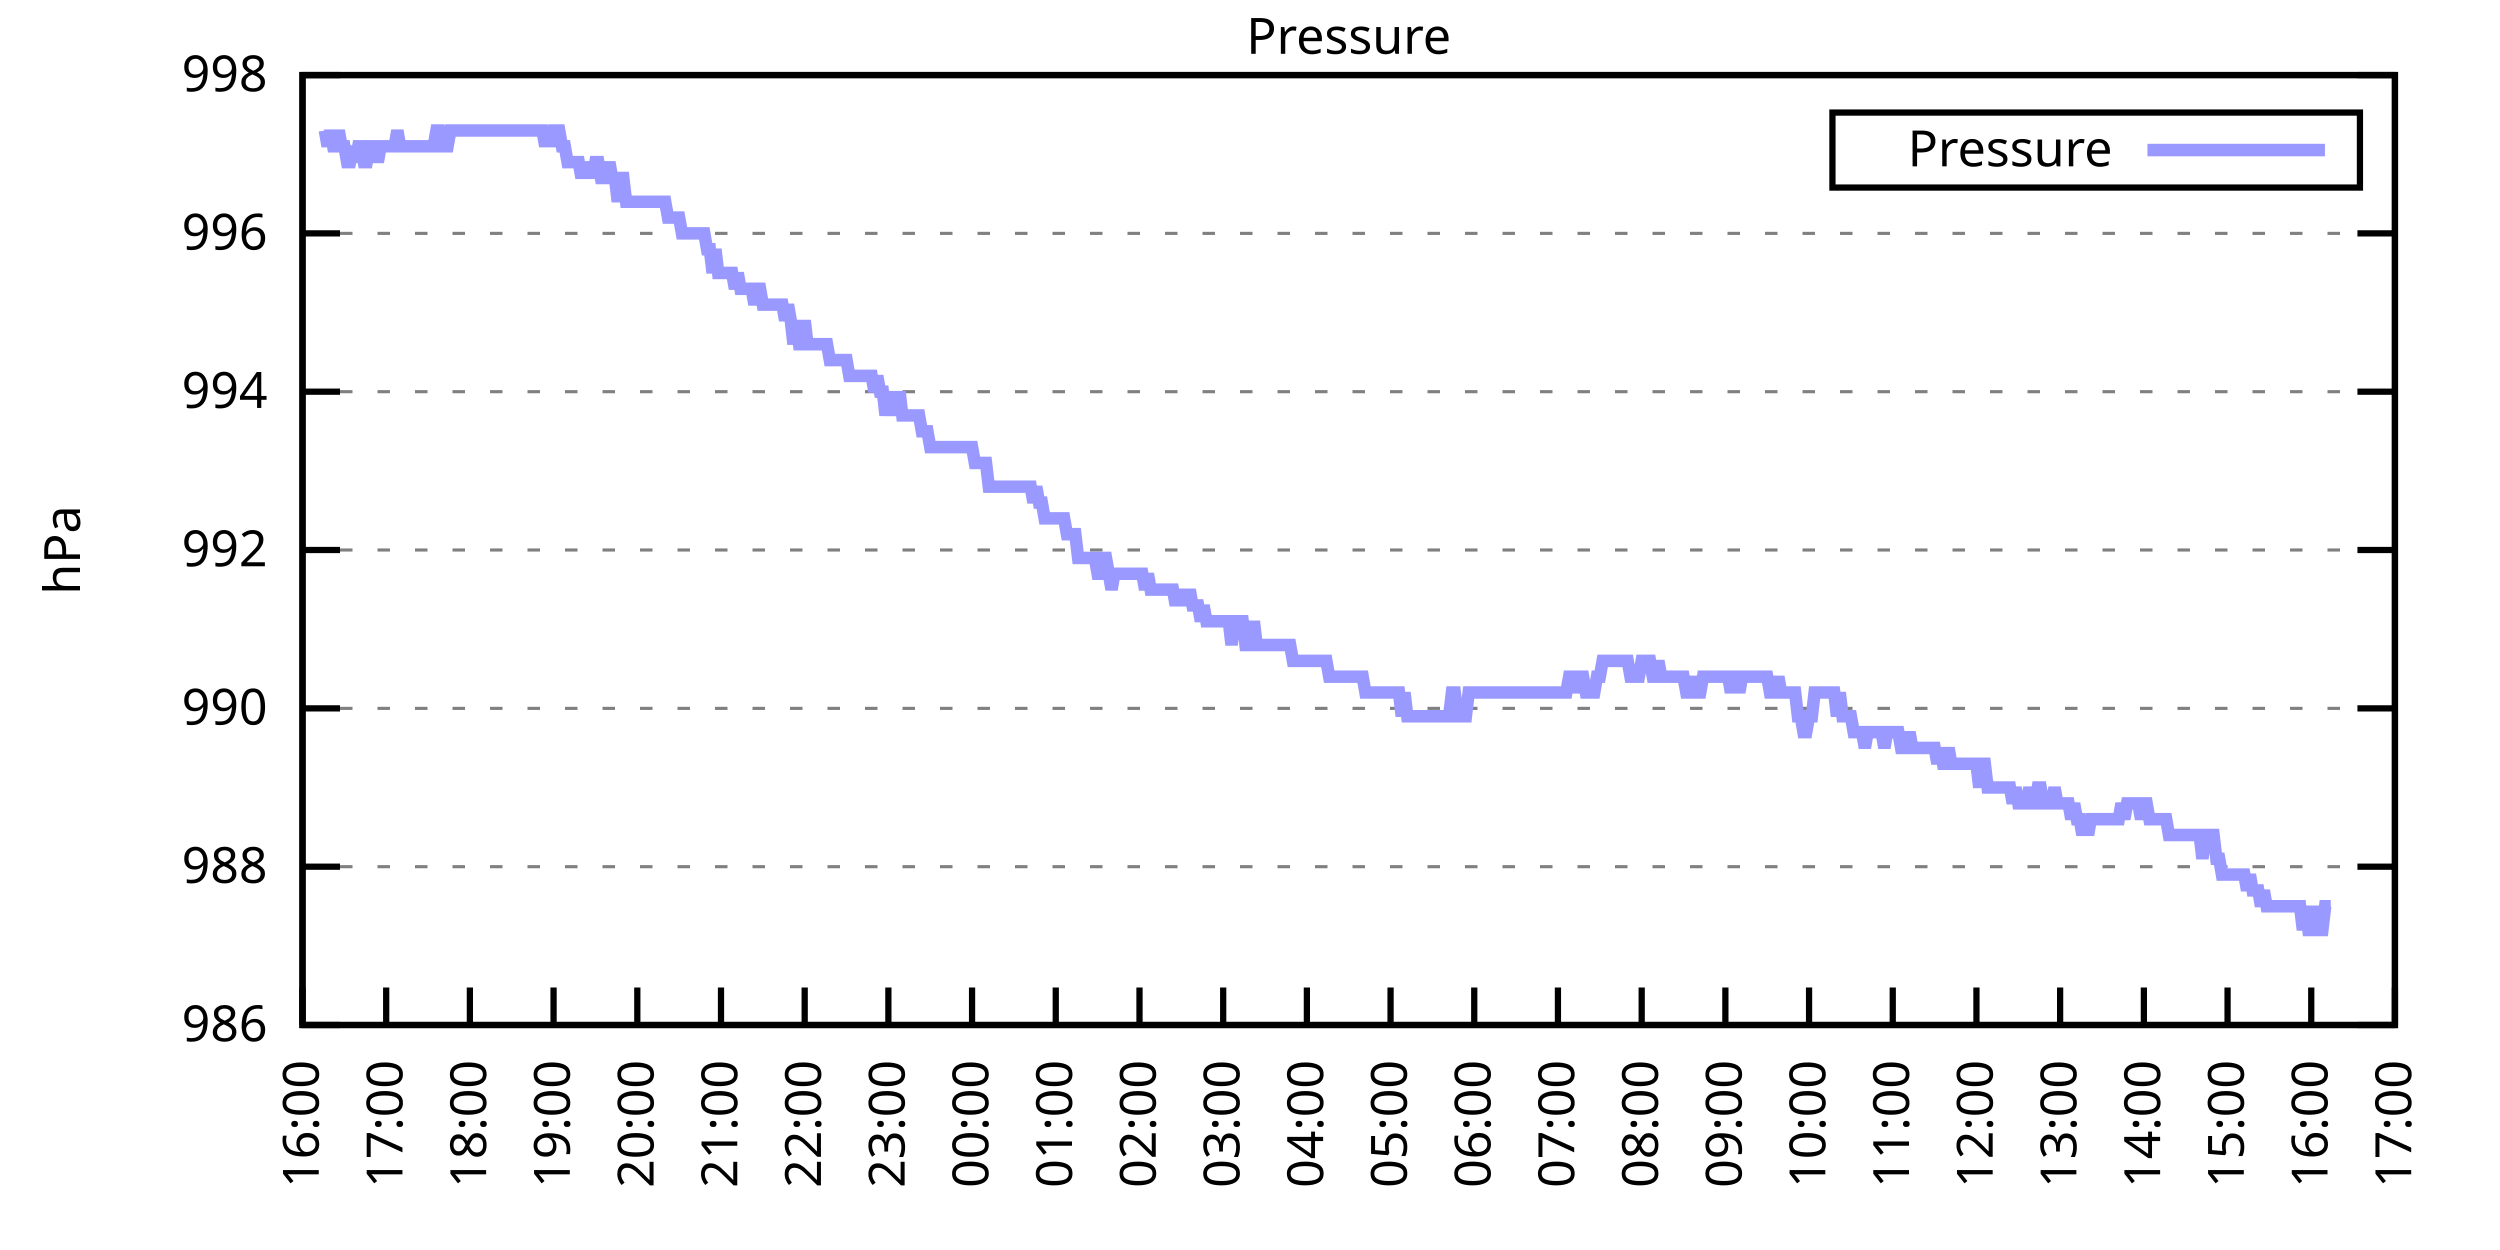
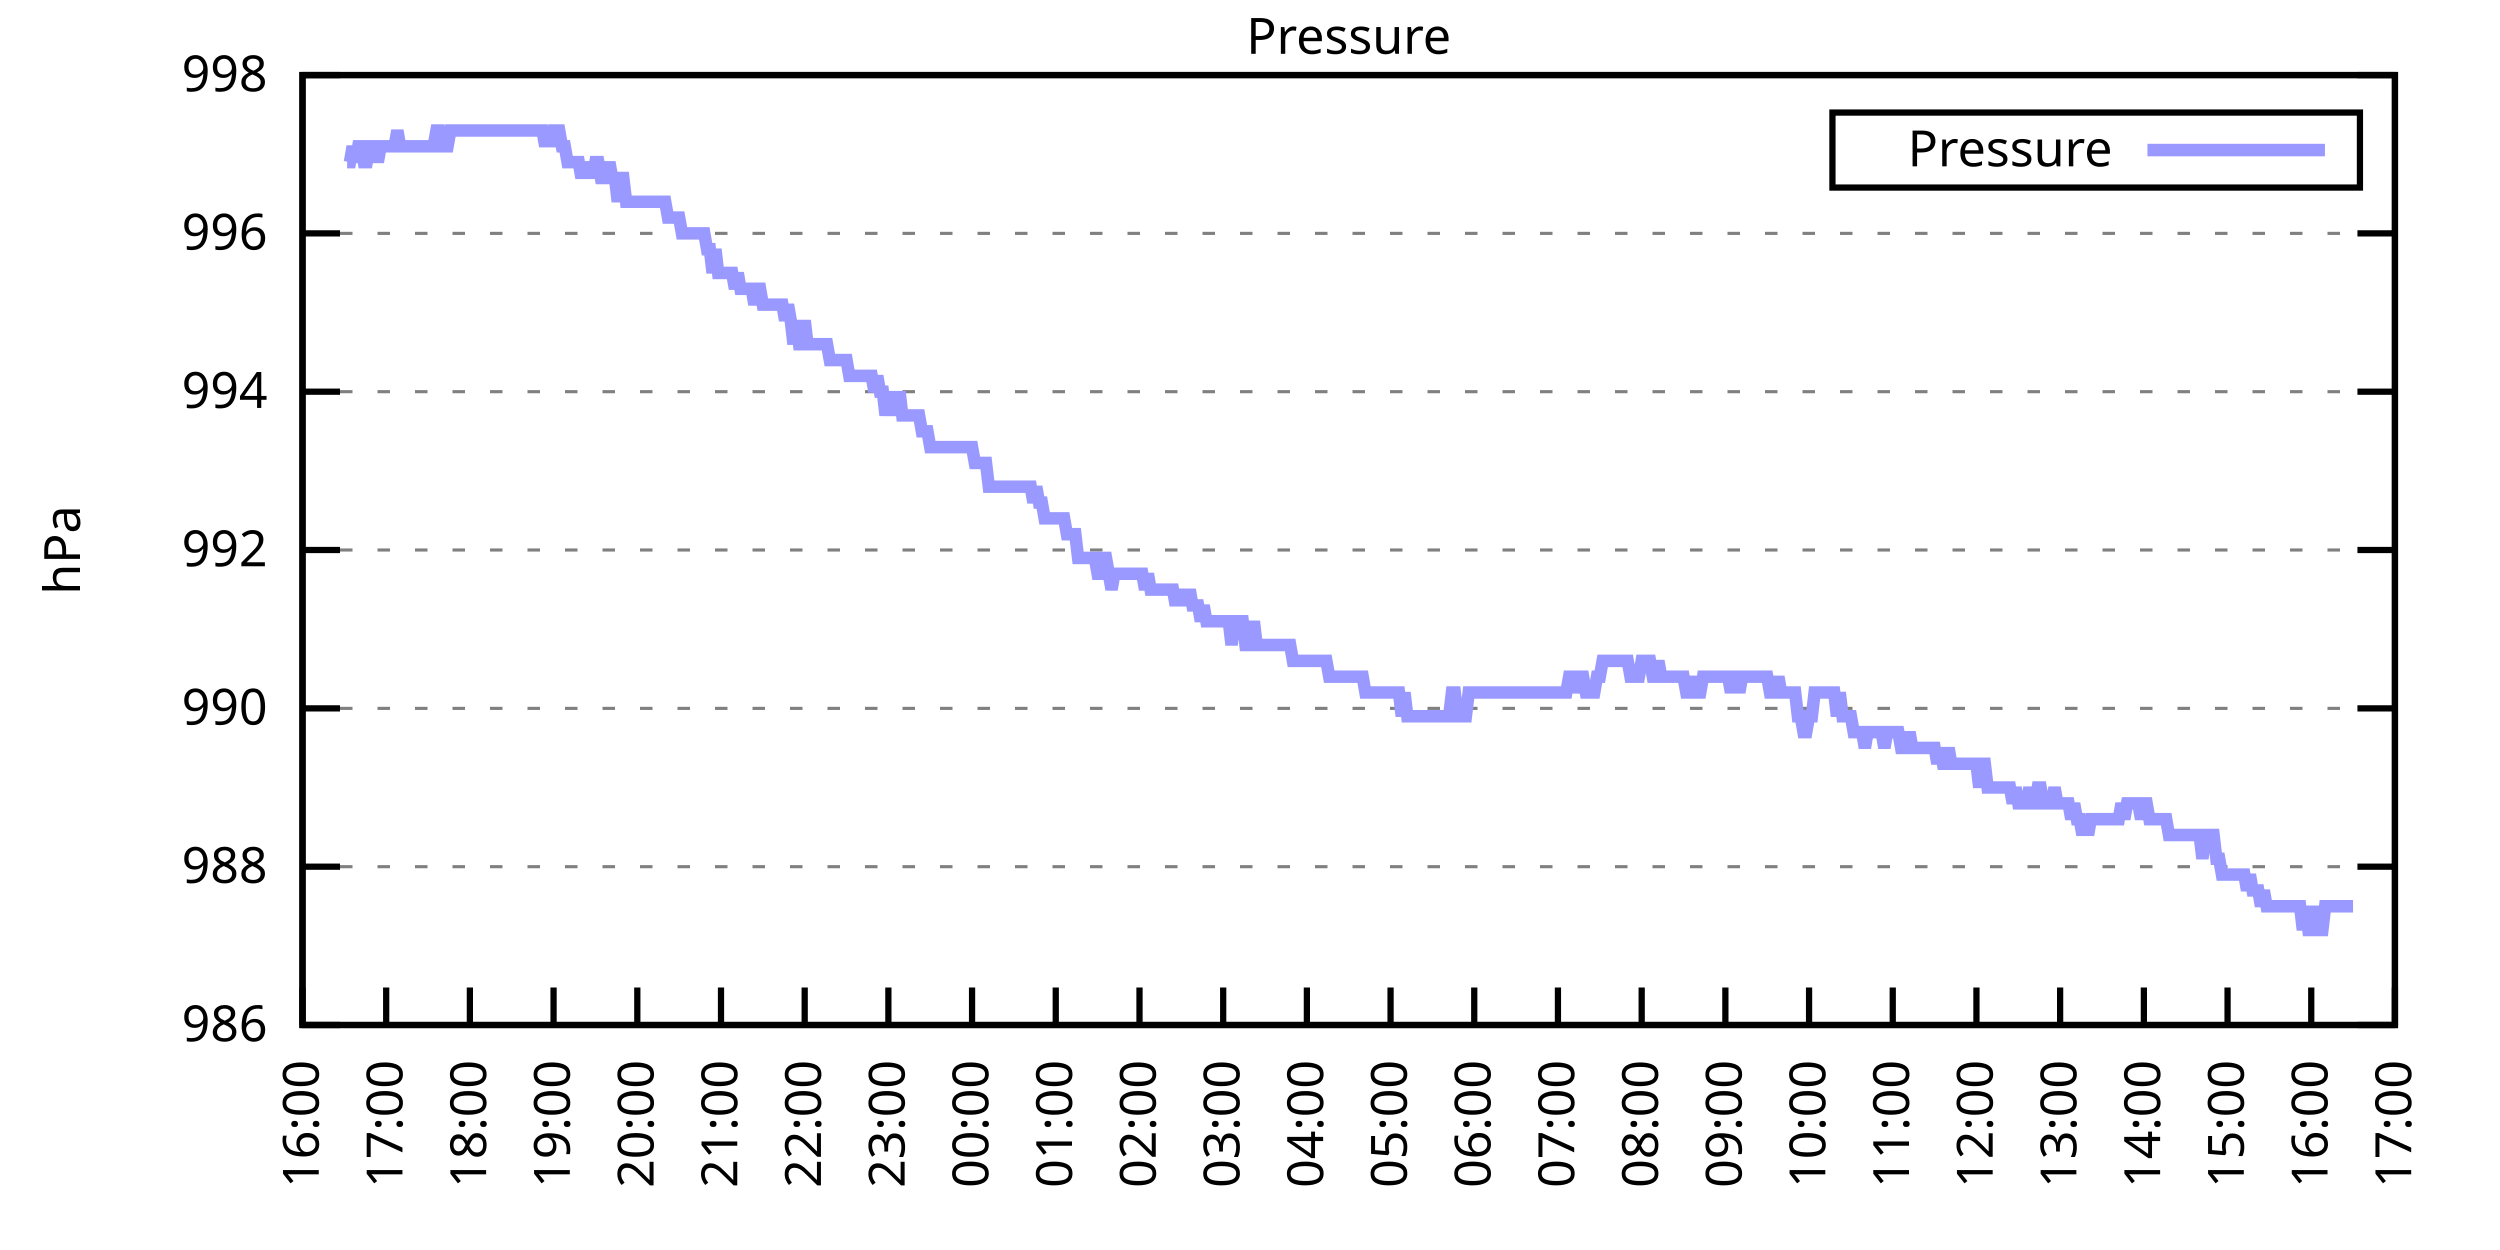
<svg xmlns="http://www.w3.org/2000/svg" xmlns:xlink="http://www.w3.org/1999/xlink" width="400" height="200" viewBox="0 0 400 200">
  <g id="gnuplot_canvas">
    <rect x="0" y="0" width="400" height="200" fill="none" />
    <defs>
      <circle id="gpDot" r="0.5" stroke-width="0.5" stroke="currentColor" />
      <path id="gpPt0" stroke-width="0.333" stroke="currentColor" d="M-1,0 h2 M0,-1 v2" />
      <path id="gpPt1" stroke-width="0.333" stroke="currentColor" d="M-1,-1 L1,1 M1,-1 L-1,1" />
      <path id="gpPt2" stroke-width="0.333" stroke="currentColor" d="M-1,0 L1,0 M0,-1 L0,1 M-1,-1 L1,1 M-1,1 L1,-1" />
      <rect id="gpPt3" stroke-width="0.333" stroke="currentColor" x="-1" y="-1" width="2" height="2" />
      <rect id="gpPt4" stroke-width="0.333" stroke="currentColor" fill="currentColor" x="-1" y="-1" width="2" height="2" />
      <circle id="gpPt5" stroke-width="0.333" stroke="currentColor" cx="0" cy="0" r="1" />
      <use xlink:href="#gpPt5" id="gpPt6" fill="currentColor" stroke="none" />
      <path id="gpPt7" stroke-width="0.333" stroke="currentColor" d="M0,-1.33 L-1.33,0.67 L1.33,0.67 z" />
      <use xlink:href="#gpPt7" id="gpPt8" fill="currentColor" stroke="none" />
      <use xlink:href="#gpPt7" id="gpPt9" stroke="currentColor" transform="rotate(180)" />
      <use xlink:href="#gpPt9" id="gpPt10" fill="currentColor" stroke="none" />
      <use xlink:href="#gpPt3" id="gpPt11" stroke="currentColor" transform="rotate(45)" />
      <use xlink:href="#gpPt11" id="gpPt12" fill="currentColor" stroke="none" />
      <path id="gpPt13" stroke-width="0.333" stroke="currentColor" d="M0,1.330 L1.265,0.411 L0.782,-1.067 L-0.782,-1.076 L-1.265,0.411 z" />
      <use xlink:href="#gpPt13" id="gpPt14" fill="currentColor" stroke="none" />
      <filter id="textbox" filterUnits="objectBoundingBox" x="0" y="0" height="1" width="1">
        <feFlood flood-color="white" flood-opacity="1" result="bgnd" />
        <feComposite in="SourceGraphic" in2="bgnd" operator="atop" />
      </filter>
      <filter id="greybox" filterUnits="objectBoundingBox" x="0" y="0" height="1" width="1">
        <feFlood flood-color="lightgrey" flood-opacity="1" result="grey" />
        <feComposite in="SourceGraphic" in2="grey" operator="atop" />
      </filter>
    </defs>
    <g fill="none" color="white" stroke="currentColor" stroke-width="1.00" stroke-linecap="butt" stroke-linejoin="miter">
</g>
    <g fill="none" color="black" stroke="currentColor" stroke-width="1.00" stroke-linecap="butt" stroke-linejoin="miter">
      <g stroke="none" shape-rendering="crispEdges">
        <polygon fill="rgb(255, 255, 255)" points="48.40,164.00 383.18,164.00 383.18,12.02 48.40,12.02 " />
      </g>
    </g>
    <g fill="none" color="black" stroke="currentColor" stroke-width="1.00" stroke-linecap="butt" stroke-linejoin="miter">
</g>
    <g fill="none" color="black" stroke="black" stroke-width="0.50" stroke-linecap="butt" stroke-linejoin="miter">
</g>
    <g fill="none" color="gray" stroke="currentColor" stroke-width="0.50" stroke-linecap="butt" stroke-linejoin="miter">
      <path stroke="gray" stroke-dasharray="2,4" class="gridline" d="M48.40,164.00 L383.19,164.00  " />
    </g>
    <g fill="none" color="gray" stroke="gray" stroke-width="1.00" stroke-linecap="butt" stroke-linejoin="miter">
</g>
    <g fill="none" color="black" stroke="currentColor" stroke-width="1.00" stroke-linecap="butt" stroke-linejoin="miter">
      <path stroke="black" d="M48.40,164.00 L54.40,164.00 M383.19,164.00 L377.19,164.00  " />
      <g transform="translate(42.80,166.60)" stroke="none" fill="black" font-family="Sans" font-size="8.00" text-anchor="end">
        <text>
          <tspan font-family="Sans"> 986</tspan>
        </text>
      </g>
    </g>
    <g fill="none" color="black" stroke="currentColor" stroke-width="1.00" stroke-linecap="butt" stroke-linejoin="miter">
</g>
    <g fill="none" color="black" stroke="black" stroke-width="0.50" stroke-linecap="butt" stroke-linejoin="miter">
</g>
    <g fill="none" color="gray" stroke="currentColor" stroke-width="0.50" stroke-linecap="butt" stroke-linejoin="miter">
      <path stroke="gray" stroke-dasharray="2,4" class="gridline" d="M48.40,138.67 L383.19,138.67  " />
    </g>
    <g fill="none" color="gray" stroke="gray" stroke-width="1.00" stroke-linecap="butt" stroke-linejoin="miter">
</g>
    <g fill="none" color="black" stroke="currentColor" stroke-width="1.00" stroke-linecap="butt" stroke-linejoin="miter">
      <path stroke="black" d="M48.40,138.67 L54.40,138.67 M383.19,138.67 L377.19,138.67  " />
      <g transform="translate(42.80,141.27)" stroke="none" fill="black" font-family="Sans" font-size="8.00" text-anchor="end">
        <text>
          <tspan font-family="Sans"> 988</tspan>
        </text>
      </g>
    </g>
    <g fill="none" color="black" stroke="currentColor" stroke-width="1.00" stroke-linecap="butt" stroke-linejoin="miter">
</g>
    <g fill="none" color="black" stroke="black" stroke-width="0.50" stroke-linecap="butt" stroke-linejoin="miter">
</g>
    <g fill="none" color="gray" stroke="currentColor" stroke-width="0.50" stroke-linecap="butt" stroke-linejoin="miter">
      <path stroke="gray" stroke-dasharray="2,4" class="gridline" d="M48.40,113.34 L383.19,113.34  " />
    </g>
    <g fill="none" color="gray" stroke="gray" stroke-width="1.00" stroke-linecap="butt" stroke-linejoin="miter">
</g>
    <g fill="none" color="black" stroke="currentColor" stroke-width="1.00" stroke-linecap="butt" stroke-linejoin="miter">
      <path stroke="black" d="M48.40,113.34 L54.40,113.34 M383.19,113.34 L377.19,113.34  " />
      <g transform="translate(42.80,115.94)" stroke="none" fill="black" font-family="Sans" font-size="8.00" text-anchor="end">
        <text>
          <tspan font-family="Sans"> 990</tspan>
        </text>
      </g>
    </g>
    <g fill="none" color="black" stroke="currentColor" stroke-width="1.00" stroke-linecap="butt" stroke-linejoin="miter">
</g>
    <g fill="none" color="black" stroke="black" stroke-width="0.50" stroke-linecap="butt" stroke-linejoin="miter">
</g>
    <g fill="none" color="gray" stroke="currentColor" stroke-width="0.50" stroke-linecap="butt" stroke-linejoin="miter">
      <path stroke="gray" stroke-dasharray="2,4" class="gridline" d="M48.40,88.00 L383.19,88.00  " />
    </g>
    <g fill="none" color="gray" stroke="gray" stroke-width="1.00" stroke-linecap="butt" stroke-linejoin="miter">
</g>
    <g fill="none" color="black" stroke="currentColor" stroke-width="1.00" stroke-linecap="butt" stroke-linejoin="miter">
      <path stroke="black" d="M48.40,88.00 L54.40,88.00 M383.19,88.00 L377.19,88.00  " />
      <g transform="translate(42.80,90.60)" stroke="none" fill="black" font-family="Sans" font-size="8.00" text-anchor="end">
        <text>
          <tspan font-family="Sans"> 992</tspan>
        </text>
      </g>
    </g>
    <g fill="none" color="black" stroke="currentColor" stroke-width="1.00" stroke-linecap="butt" stroke-linejoin="miter">
</g>
    <g fill="none" color="black" stroke="black" stroke-width="0.50" stroke-linecap="butt" stroke-linejoin="miter">
</g>
    <g fill="none" color="gray" stroke="currentColor" stroke-width="0.50" stroke-linecap="butt" stroke-linejoin="miter">
      <path stroke="gray" stroke-dasharray="2,4" class="gridline" d="M48.40,62.67 L383.19,62.67  " />
    </g>
    <g fill="none" color="gray" stroke="gray" stroke-width="1.00" stroke-linecap="butt" stroke-linejoin="miter">
</g>
    <g fill="none" color="black" stroke="currentColor" stroke-width="1.00" stroke-linecap="butt" stroke-linejoin="miter">
      <path stroke="black" d="M48.40,62.67 L54.40,62.67 M383.19,62.67 L377.19,62.67  " />
      <g transform="translate(42.80,65.27)" stroke="none" fill="black" font-family="Sans" font-size="8.00" text-anchor="end">
        <text>
          <tspan font-family="Sans"> 994</tspan>
        </text>
      </g>
    </g>
    <g fill="none" color="black" stroke="currentColor" stroke-width="1.00" stroke-linecap="butt" stroke-linejoin="miter">
</g>
    <g fill="none" color="black" stroke="black" stroke-width="0.50" stroke-linecap="butt" stroke-linejoin="miter">
</g>
    <g fill="none" color="gray" stroke="currentColor" stroke-width="0.50" stroke-linecap="butt" stroke-linejoin="miter">
      <path stroke="gray" stroke-dasharray="2,4" class="gridline" d="M48.40,37.34 L383.19,37.34  " />
    </g>
    <g fill="none" color="gray" stroke="gray" stroke-width="1.00" stroke-linecap="butt" stroke-linejoin="miter">
</g>
    <g fill="none" color="black" stroke="currentColor" stroke-width="1.00" stroke-linecap="butt" stroke-linejoin="miter">
      <path stroke="black" d="M48.40,37.34 L54.40,37.34 M383.19,37.34 L377.19,37.34  " />
      <g transform="translate(42.80,39.94)" stroke="none" fill="black" font-family="Sans" font-size="8.00" text-anchor="end">
        <text>
          <tspan font-family="Sans"> 996</tspan>
        </text>
      </g>
    </g>
    <g fill="none" color="black" stroke="currentColor" stroke-width="1.00" stroke-linecap="butt" stroke-linejoin="miter">
</g>
    <g fill="none" color="black" stroke="black" stroke-width="0.50" stroke-linecap="butt" stroke-linejoin="miter">
</g>
    <g fill="none" color="gray" stroke="currentColor" stroke-width="0.50" stroke-linecap="butt" stroke-linejoin="miter">
      <path stroke="gray" stroke-dasharray="2,4" class="gridline" d="M48.40,12.01 L383.19,12.01  " />
    </g>
    <g fill="none" color="gray" stroke="gray" stroke-width="1.00" stroke-linecap="butt" stroke-linejoin="miter">
</g>
    <g fill="none" color="black" stroke="currentColor" stroke-width="1.00" stroke-linecap="butt" stroke-linejoin="miter">
      <path stroke="black" d="M48.40,12.01 L54.40,12.01 M383.19,12.01 L377.19,12.01  " />
      <g transform="translate(42.80,14.61)" stroke="none" fill="black" font-family="Sans" font-size="8.00" text-anchor="end">
        <text>
          <tspan font-family="Sans"> 998</tspan>
        </text>
      </g>
    </g>
    <g fill="none" color="black" stroke="currentColor" stroke-width="1.00" stroke-linecap="butt" stroke-linejoin="miter">
      <path stroke="black" d="M48.40,164.00 L48.40,158.00  " />
      <g transform="translate(51.00,169.60) rotate(270.00)" stroke="none" fill="black" font-family="Sans" font-size="8.00" text-anchor="end">
        <text>
          <tspan font-family="Sans">16:00</tspan>
        </text>
      </g>
    </g>
    <g fill="none" color="black" stroke="currentColor" stroke-width="1.00" stroke-linecap="butt" stroke-linejoin="miter">
      <path stroke="black" d="M61.79,164.00 L61.79,158.00  " />
      <g transform="translate(64.39,169.60) rotate(270.00)" stroke="none" fill="black" font-family="Sans" font-size="8.00" text-anchor="end">
        <text>
          <tspan font-family="Sans">17:00</tspan>
        </text>
      </g>
    </g>
    <g fill="none" color="black" stroke="currentColor" stroke-width="1.00" stroke-linecap="butt" stroke-linejoin="miter">
      <path stroke="black" d="M75.18,164.00 L75.18,158.00  " />
      <g transform="translate(77.78,169.60) rotate(270.00)" stroke="none" fill="black" font-family="Sans" font-size="8.00" text-anchor="end">
        <text>
          <tspan font-family="Sans">18:00</tspan>
        </text>
      </g>
    </g>
    <g fill="none" color="black" stroke="currentColor" stroke-width="1.00" stroke-linecap="butt" stroke-linejoin="miter">
      <path stroke="black" d="M88.57,164.00 L88.57,158.00  " />
      <g transform="translate(91.17,169.60) rotate(270.00)" stroke="none" fill="black" font-family="Sans" font-size="8.00" text-anchor="end">
        <text>
          <tspan font-family="Sans">19:00</tspan>
        </text>
      </g>
    </g>
    <g fill="none" color="black" stroke="currentColor" stroke-width="1.00" stroke-linecap="butt" stroke-linejoin="miter">
      <path stroke="black" d="M101.97,164.00 L101.97,158.00  " />
      <g transform="translate(104.57,169.60) rotate(270.00)" stroke="none" fill="black" font-family="Sans" font-size="8.00" text-anchor="end">
        <text>
          <tspan font-family="Sans">20:00</tspan>
        </text>
      </g>
    </g>
    <g fill="none" color="black" stroke="currentColor" stroke-width="1.00" stroke-linecap="butt" stroke-linejoin="miter">
      <path stroke="black" d="M115.36,164.00 L115.36,158.00  " />
      <g transform="translate(117.96,169.60) rotate(270.00)" stroke="none" fill="black" font-family="Sans" font-size="8.00" text-anchor="end">
        <text>
          <tspan font-family="Sans">21:00</tspan>
        </text>
      </g>
    </g>
    <g fill="none" color="black" stroke="currentColor" stroke-width="1.00" stroke-linecap="butt" stroke-linejoin="miter">
      <path stroke="black" d="M128.75,164.00 L128.75,158.00  " />
      <g transform="translate(131.35,169.60) rotate(270.00)" stroke="none" fill="black" font-family="Sans" font-size="8.00" text-anchor="end">
        <text>
          <tspan font-family="Sans">22:00</tspan>
        </text>
      </g>
    </g>
    <g fill="none" color="black" stroke="currentColor" stroke-width="1.00" stroke-linecap="butt" stroke-linejoin="miter">
      <path stroke="black" d="M142.14,164.00 L142.14,158.00  " />
      <g transform="translate(144.74,169.60) rotate(270.00)" stroke="none" fill="black" font-family="Sans" font-size="8.00" text-anchor="end">
        <text>
          <tspan font-family="Sans">23:00</tspan>
        </text>
      </g>
    </g>
    <g fill="none" color="black" stroke="currentColor" stroke-width="1.00" stroke-linecap="butt" stroke-linejoin="miter">
      <path stroke="black" d="M155.53,164.00 L155.53,158.00  " />
      <g transform="translate(158.13,169.60) rotate(270.00)" stroke="none" fill="black" font-family="Sans" font-size="8.00" text-anchor="end">
        <text>
          <tspan font-family="Sans">00:00</tspan>
        </text>
      </g>
    </g>
    <g fill="none" color="black" stroke="currentColor" stroke-width="1.00" stroke-linecap="butt" stroke-linejoin="miter">
      <path stroke="black" d="M168.92,164.00 L168.92,158.00  " />
      <g transform="translate(171.52,169.60) rotate(270.00)" stroke="none" fill="black" font-family="Sans" font-size="8.00" text-anchor="end">
        <text>
          <tspan font-family="Sans">01:00</tspan>
        </text>
      </g>
    </g>
    <g fill="none" color="black" stroke="currentColor" stroke-width="1.00" stroke-linecap="butt" stroke-linejoin="miter">
      <path stroke="black" d="M182.32,164.00 L182.32,158.00  " />
      <g transform="translate(184.92,169.60) rotate(270.00)" stroke="none" fill="black" font-family="Sans" font-size="8.00" text-anchor="end">
        <text>
          <tspan font-family="Sans">02:00</tspan>
        </text>
      </g>
    </g>
    <g fill="none" color="black" stroke="currentColor" stroke-width="1.00" stroke-linecap="butt" stroke-linejoin="miter">
      <path stroke="black" d="M195.71,164.00 L195.71,158.00  " />
      <g transform="translate(198.31,169.60) rotate(270.00)" stroke="none" fill="black" font-family="Sans" font-size="8.00" text-anchor="end">
        <text>
          <tspan font-family="Sans">03:00</tspan>
        </text>
      </g>
    </g>
    <g fill="none" color="black" stroke="currentColor" stroke-width="1.00" stroke-linecap="butt" stroke-linejoin="miter">
      <path stroke="black" d="M209.10,164.00 L209.10,158.00  " />
      <g transform="translate(211.70,169.60) rotate(270.00)" stroke="none" fill="black" font-family="Sans" font-size="8.00" text-anchor="end">
        <text>
          <tspan font-family="Sans">04:00</tspan>
        </text>
      </g>
    </g>
    <g fill="none" color="black" stroke="currentColor" stroke-width="1.00" stroke-linecap="butt" stroke-linejoin="miter">
      <path stroke="black" d="M222.49,164.00 L222.49,158.00  " />
      <g transform="translate(225.09,169.60) rotate(270.00)" stroke="none" fill="black" font-family="Sans" font-size="8.00" text-anchor="end">
        <text>
          <tspan font-family="Sans">05:00</tspan>
        </text>
      </g>
    </g>
    <g fill="none" color="black" stroke="currentColor" stroke-width="1.00" stroke-linecap="butt" stroke-linejoin="miter">
      <path stroke="black" d="M235.88,164.00 L235.88,158.00  " />
      <g transform="translate(238.48,169.60) rotate(270.00)" stroke="none" fill="black" font-family="Sans" font-size="8.00" text-anchor="end">
        <text>
          <tspan font-family="Sans">06:00</tspan>
        </text>
      </g>
    </g>
    <g fill="none" color="black" stroke="currentColor" stroke-width="1.00" stroke-linecap="butt" stroke-linejoin="miter">
      <path stroke="black" d="M249.27,164.00 L249.27,158.00  " />
      <g transform="translate(251.87,169.60) rotate(270.00)" stroke="none" fill="black" font-family="Sans" font-size="8.00" text-anchor="end">
        <text>
          <tspan font-family="Sans">07:00</tspan>
        </text>
      </g>
    </g>
    <g fill="none" color="black" stroke="currentColor" stroke-width="1.00" stroke-linecap="butt" stroke-linejoin="miter">
      <path stroke="black" d="M262.67,164.00 L262.67,158.00  " />
      <g transform="translate(265.27,169.60) rotate(270.00)" stroke="none" fill="black" font-family="Sans" font-size="8.00" text-anchor="end">
        <text>
          <tspan font-family="Sans">08:00</tspan>
        </text>
      </g>
    </g>
    <g fill="none" color="black" stroke="currentColor" stroke-width="1.00" stroke-linecap="butt" stroke-linejoin="miter">
      <path stroke="black" d="M276.06,164.00 L276.06,158.00  " />
      <g transform="translate(278.66,169.60) rotate(270.00)" stroke="none" fill="black" font-family="Sans" font-size="8.00" text-anchor="end">
        <text>
          <tspan font-family="Sans">09:00</tspan>
        </text>
      </g>
    </g>
    <g fill="none" color="black" stroke="currentColor" stroke-width="1.00" stroke-linecap="butt" stroke-linejoin="miter">
      <path stroke="black" d="M289.45,164.00 L289.45,158.00  " />
      <g transform="translate(292.05,169.60) rotate(270.00)" stroke="none" fill="black" font-family="Sans" font-size="8.00" text-anchor="end">
        <text>
          <tspan font-family="Sans">10:00</tspan>
        </text>
      </g>
    </g>
    <g fill="none" color="black" stroke="currentColor" stroke-width="1.00" stroke-linecap="butt" stroke-linejoin="miter">
      <path stroke="black" d="M302.84,164.00 L302.84,158.00  " />
      <g transform="translate(305.44,169.60) rotate(270.00)" stroke="none" fill="black" font-family="Sans" font-size="8.00" text-anchor="end">
        <text>
          <tspan font-family="Sans">11:00</tspan>
        </text>
      </g>
    </g>
    <g fill="none" color="black" stroke="currentColor" stroke-width="1.00" stroke-linecap="butt" stroke-linejoin="miter">
      <path stroke="black" d="M316.23,164.00 L316.23,158.00  " />
      <g transform="translate(318.83,169.60) rotate(270.00)" stroke="none" fill="black" font-family="Sans" font-size="8.00" text-anchor="end">
        <text>
          <tspan font-family="Sans">12:00</tspan>
        </text>
      </g>
    </g>
    <g fill="none" color="black" stroke="currentColor" stroke-width="1.00" stroke-linecap="butt" stroke-linejoin="miter">
      <path stroke="black" d="M329.62,164.00 L329.62,158.00  " />
      <g transform="translate(332.22,169.60) rotate(270.00)" stroke="none" fill="black" font-family="Sans" font-size="8.00" text-anchor="end">
        <text>
          <tspan font-family="Sans">13:00</tspan>
        </text>
      </g>
    </g>
    <g fill="none" color="black" stroke="currentColor" stroke-width="1.00" stroke-linecap="butt" stroke-linejoin="miter">
      <path stroke="black" d="M343.02,164.00 L343.02,158.00  " />
      <g transform="translate(345.62,169.60) rotate(270.00)" stroke="none" fill="black" font-family="Sans" font-size="8.00" text-anchor="end">
        <text>
          <tspan font-family="Sans">14:00</tspan>
        </text>
      </g>
    </g>
    <g fill="none" color="black" stroke="currentColor" stroke-width="1.00" stroke-linecap="butt" stroke-linejoin="miter">
      <path stroke="black" d="M356.41,164.00 L356.41,158.00  " />
      <g transform="translate(359.01,169.60) rotate(270.00)" stroke="none" fill="black" font-family="Sans" font-size="8.00" text-anchor="end">
        <text>
          <tspan font-family="Sans">15:00</tspan>
        </text>
      </g>
    </g>
    <g fill="none" color="black" stroke="currentColor" stroke-width="1.00" stroke-linecap="butt" stroke-linejoin="miter">
      <path stroke="black" d="M369.80,164.00 L369.80,158.00  " />
      <g transform="translate(372.40,169.60) rotate(270.00)" stroke="none" fill="black" font-family="Sans" font-size="8.00" text-anchor="end">
        <text>
          <tspan font-family="Sans">16:00</tspan>
        </text>
      </g>
    </g>
    <g fill="none" color="black" stroke="currentColor" stroke-width="1.00" stroke-linecap="butt" stroke-linejoin="miter">
      <path stroke="black" d="M383.19,164.00 L383.19,158.00  " />
      <g transform="translate(385.79,169.60) rotate(270.00)" stroke="none" fill="black" font-family="Sans" font-size="8.00" text-anchor="end">
        <text>
          <tspan font-family="Sans">17:00</tspan>
        </text>
      </g>
    </g>
    <g fill="none" color="black" stroke="currentColor" stroke-width="1.00" stroke-linecap="butt" stroke-linejoin="miter">
</g>
    <g fill="none" color="black" stroke="currentColor" stroke-width="1.00" stroke-linecap="butt" stroke-linejoin="miter">
      <path stroke="black" d="M48.40,12.01 L48.40,164.00 L383.19,164.00 L383.19,12.01 L48.40,12.01 Z  " />
    </g>
    <g fill="none" color="black" stroke="currentColor" stroke-width="1.00" stroke-linecap="butt" stroke-linejoin="miter">
</g>
    <g fill="none" color="black" stroke="currentColor" stroke-width="1.00" stroke-linecap="butt" stroke-linejoin="miter">
      <path stroke="black" d="M293.19,30.01 L293.19,18.01 L377.59,18.01 L377.59,30.01 L293.19,30.01 Z  " />
    </g>
    <g id="Pressure_plot_1">
      <g fill="none" color="white" stroke="black" stroke-width="2.00" stroke-linecap="butt" stroke-linejoin="miter">
</g>
      <g fill="none" color="black" stroke="currentColor" stroke-width="2.00" stroke-linecap="butt" stroke-linejoin="miter">
        <g transform="translate(337.99,26.61)" stroke="none" fill="black" font-family="Sans" font-size="8.00" text-anchor="end">
          <text>
            <tspan font-family="Sans">Pressure</tspan>
          </text>
        </g>
      </g>
      <g fill="none" color="black" stroke="currentColor" stroke-width="2.00" stroke-linecap="butt" stroke-linejoin="miter">
-         <path stroke="rgb(153, 153, 255)" d="M343.59,24.01 L371.99,24.01 M51.97,20.88 L52.42,23.41 L52.86,20.88 L53.31,23.41 L53.76,23.41 L54.20,20.88   L54.65,23.41 L55.10,23.41 L55.54,25.94 L55.99,25.94 L56.43,23.41 L56.88,25.94 L57.33,23.41 L57.77,23.41   L58.22,25.94 L58.67,25.94 L59.11,23.41 L59.56,23.41 L60.01,23.41 L60.45,25.94 L60.90,23.41 L61.35,23.41   L61.79,23.41 L62.24,23.41 L62.68,23.41 L63.13,23.41 L63.58,20.88 L64.02,23.41 L64.47,23.41 L64.92,23.41   L65.36,23.41 L65.81,23.41 L66.26,23.41 L66.70,23.41 L67.15,23.41 L67.59,23.41 L68.04,23.41 L68.49,23.41   L68.93,23.41 L69.38,23.41 L69.83,20.88 L70.27,20.88 L70.72,23.41 L71.17,23.41 L71.61,23.41 L72.06,20.88   L72.50,20.88 L72.95,20.88 L73.40,20.88 L73.84,20.88 L74.29,20.88 L74.74,20.88 L75.18,20.88 L75.63,20.88   L76.08,20.88 L76.52,20.88 L76.97,20.88 L77.42,20.88 L77.86,20.88 L78.31,20.88 L78.75,20.88 L79.20,20.88   L79.65,20.88 L80.09,20.88 L80.54,20.88 L80.99,20.88 L81.43,20.88 L81.88,20.88 L82.33,20.88 L82.77,20.88   L83.22,20.88 L83.66,20.88 L84.11,20.88 L84.56,20.88 L85.00,20.88 L85.45,20.88 L85.90,20.88 L86.34,20.88   L86.79,20.88 L87.24,23.41 L87.68,20.88 L88.13,23.41 L88.57,20.88 L89.02,20.88 L89.47,20.88 L89.91,23.41   L90.36,23.41 L90.81,25.94 L91.25,25.94 L91.70,25.94 L92.15,25.94 L92.59,25.94 L93.04,28.48 L93.49,25.94   L93.93,28.48 L94.38,25.94 L94.82,28.48 L95.27,25.94 L95.72,25.94 L96.16,28.48 L96.61,28.48 L97.06,28.48   L97.50,25.94 L97.95,28.48 L98.40,28.48 L98.84,32.28 L99.29,28.48 L99.73,28.48 L100.18,32.28 L100.63,32.28   L101.07,32.28 L101.52,32.28 L101.97,32.28 L102.41,32.28 L102.86,32.28 L103.31,32.28 L103.75,32.28 L104.20,32.28   L104.42,32.28 L105.09,32.28 L105.54,32.28 L105.98,32.28 L106.43,32.28 L106.88,34.81 L107.32,34.81 L107.77,34.81   L108.22,34.81 L108.66,34.81 L109.11,37.34 L109.55,37.34 L110.00,37.34 L110.45,37.34 L110.89,37.34 L111.34,37.34   L111.79,37.34 L112.23,37.34 L112.68,37.34 L113.13,39.87 L113.57,39.87 L114.02,43.67 L114.47,39.87 L114.91,43.67   L115.36,43.67 L115.80,43.67 L116.25,43.67 L116.70,43.67 L117.14,43.67 L117.59,46.21 L118.04,43.67 L118.48,46.21   L118.93,46.21 L119.38,46.21 L119.82,46.21 L120.27,46.21 L120.71,48.74 L121.16,46.21 L121.61,46.21 L122.05,48.74   L122.50,48.74 L122.95,48.74 L123.39,48.74 L123.84,48.74 L124.29,48.74 L124.73,48.74 L125.18,48.74 L125.62,51.27   L126.07,48.74 L126.52,51.27 L126.96,55.07 L127.41,51.27 L127.86,55.07 L128.30,55.07 L128.75,51.27 L129.20,55.07   L129.64,55.07 L130.09,55.07 L130.54,55.07 L130.98,55.07 L131.43,55.07 L131.87,55.07 L132.32,55.07 L132.77,57.61   L133.21,57.61 L133.66,57.61 L134.11,57.61 L134.55,57.61 L135.00,57.61 L135.45,57.61 L135.89,60.14 L136.34,60.14   L136.78,60.14 L137.23,60.14 L137.68,60.14 L138.12,60.14 L138.57,60.14 L139.02,60.14 L139.46,60.14 L139.91,62.67   L140.36,60.14 L140.80,62.67 L141.25,62.67 L141.69,66.47 L142.14,62.67 L142.59,66.47 L143.03,62.67 L143.48,66.47   L143.93,62.67 L144.37,66.47 L144.82,66.47 L145.27,66.47 L145.71,66.47 L146.16,66.47 L146.61,66.47 L147.05,66.47   L147.50,69.01 L147.94,69.01 L148.39,69.01 L148.84,71.54 L149.28,71.54 L149.73,71.54 L150.18,71.54 L150.62,71.54   L151.07,71.54 L151.52,71.54 L151.96,71.54 L152.41,71.54 L152.85,71.54 L153.30,71.54 L153.75,71.54 L154.19,71.54   L154.64,71.54 L155.09,71.54 L155.53,71.54 L155.98,74.07 L156.43,74.07 L156.87,74.07 L157.32,74.07 L157.76,74.07   L158.21,77.87 L158.66,77.87 L159.10,77.87 L159.55,77.87 L160.00,77.87 L160.44,77.87 L160.89,77.87 L161.34,77.87   L161.78,77.87 L162.23,77.87 L162.67,77.87 L163.12,77.87 L163.57,77.87 L164.01,77.87 L164.46,77.87 L164.91,77.87   L165.35,80.41 L165.80,77.87 L166.25,80.41 L166.69,80.41 L167.14,82.94 L167.59,82.94 L168.03,82.94 L168.48,82.94   L168.92,82.94 L169.37,82.94 L169.82,82.94 L170.26,82.94 L170.71,85.47 L171.16,85.47 L171.60,85.47 L172.05,85.47   L172.50,89.27 L172.94,89.27 L173.39,89.27 L173.83,89.27 L174.28,89.27 L174.73,89.27 L175.17,89.27 L175.62,91.80   L176.07,91.80 L176.51,89.27 L176.96,89.27 L177.41,91.80 L177.85,94.34 L178.30,91.80 L178.74,91.80 L179.19,91.80   L179.64,91.80 L180.08,91.80 L180.53,91.80 L180.98,91.80 L181.42,91.80 L181.87,91.80 L182.32,91.80 L182.76,91.80   L183.21,94.34 L183.66,91.80 L184.10,94.34 L184.55,94.34 L184.99,94.34 L185.44,94.34 L185.89,94.34 L186.33,94.34   L186.78,94.34 L187.23,94.34 L187.67,94.34 L188.12,96.87 L188.57,94.34 L189.01,96.87 L189.46,94.34 L189.90,96.87   L190.35,94.34 L190.80,96.87 L191.24,96.87 L191.69,96.87 L192.14,99.40 L192.58,96.87 L193.03,99.40 L193.48,99.40   L193.92,99.40 L194.37,99.40 L194.81,99.40 L195.26,99.40 L195.71,99.40 L196.15,99.40 L196.60,99.40 L197.05,103.20   L197.49,99.40 L197.94,99.40 L198.39,99.40 L198.83,99.40 L199.28,103.20 L199.73,103.20 L200.17,103.20 L200.62,99.40   L201.06,103.20 L201.51,103.20 L201.96,103.20 L202.40,103.20 L202.85,103.20 L203.30,103.20 L203.74,103.20 L204.19,103.20   L204.64,103.20 L205.08,103.20 L205.53,103.20 L205.97,103.20 L206.42,103.20 L206.87,105.74 L207.31,105.74 L207.76,105.74   L208.21,105.74 L208.65,105.74 L209.10,105.74 L209.55,105.74 L209.99,105.74 L210.44,105.74 L210.88,105.74 L211.33,105.74   L211.78,105.74 L212.22,105.74 L212.67,108.27 L213.12,108.27 L213.56,108.27 L214.01,108.27 L214.46,108.27 L214.90,108.27   L215.35,108.27 L215.80,108.27 L216.24,108.27 L216.69,108.27 L217.13,108.27 L217.58,108.27 L218.03,108.27 L218.47,110.80   L218.92,110.80 L219.37,110.80 L219.81,110.80 L220.26,110.80 L220.71,110.80 L221.15,110.80 L221.60,110.80 L222.04,110.80   L222.49,110.80 L222.94,110.80 L223.38,110.80 L223.83,110.80 L224.28,114.60 L224.72,110.80 L225.17,114.60 L225.62,114.60   L226.06,114.60 L226.51,114.60 L226.95,114.60 L227.40,114.60 L227.85,114.60 L228.29,114.60 L228.74,114.60 L229.19,114.60   L229.63,114.60 L230.08,114.60 L230.53,114.60 L230.97,114.60 L231.42,114.60 L231.86,114.60 L232.31,110.80 L232.76,110.80   L233.20,114.60 L233.65,114.60 L234.10,114.60 L234.54,114.60 L234.99,110.80 L235.44,110.80 L235.88,110.80 L236.33,110.80   L236.78,110.80 L237.22,110.80 L237.67,110.80 L238.11,110.80 L238.56,110.80 L239.01,110.80 L239.45,110.80 L239.90,110.80   L240.35,110.80 L240.79,110.80 L241.24,110.80 L241.69,110.80 L242.13,110.80 L242.58,110.80 L243.02,110.80 L243.47,110.80   L243.92,110.80 L244.36,110.80 L244.81,110.80 L245.26,110.80 L245.70,110.80 L246.15,110.80 L246.60,110.80 L247.04,110.80   L247.49,110.80 L247.93,110.80 L248.38,110.80 L248.83,110.80 L249.27,110.80 L249.72,110.80 L250.17,110.80 L250.61,110.80   L251.06,108.27 L251.51,108.27 L251.95,108.27 L252.40,110.80 L252.85,108.27 L253.29,108.27 L253.74,110.80 L254.18,110.80   L254.63,110.80 L255.08,110.80 L255.52,108.27 L255.97,108.27 L256.42,105.74 L256.86,105.74 L257.31,105.74 L257.76,105.74   L258.20,105.74 L258.65,105.74 L259.09,105.74 L259.54,105.74 L259.99,105.74 L260.43,105.74 L260.88,108.27 L261.33,108.27   L261.77,108.27 L262.22,108.27 L262.67,105.74 L263.11,105.74 L263.56,105.74 L264.00,105.74 L264.45,108.27 L264.90,108.27   L265.34,105.74 L265.79,108.27 L266.24,108.27 L266.68,108.27 L267.13,108.27 L267.58,108.27 L268.02,108.27 L268.47,108.27   L268.92,108.27 L269.36,108.27 L269.81,110.80 L270.25,110.80 L270.70,108.27 L271.15,110.80 L271.59,110.80 L272.04,110.80   L272.49,108.27 L272.93,108.27 L273.38,108.27 L273.83,108.27 L274.27,108.27 L274.72,108.27 L275.16,108.27 L275.61,108.27   L276.06,108.27 L276.50,108.27 L276.95,110.80 L277.40,108.27 L277.84,108.27 L278.29,110.80 L278.74,108.27 L279.18,108.27   L279.63,108.27 L280.07,108.27 L280.52,108.27 L280.97,108.27 L281.41,108.27 L281.86,108.27 L282.31,108.27 L282.75,108.27   L283.20,110.80 L283.65,110.80 L284.09,110.80 L284.54,108.27 L284.98,110.80 L285.43,110.80 L285.88,110.80 L286.32,110.80   L286.77,110.80 L287.22,110.80 L287.66,114.60 L288.11,114.60 L288.56,117.14 L289.00,117.14 L289.45,114.60 L289.90,114.60   L290.34,110.80 L290.79,110.80 L291.23,110.80 L291.68,110.80 L292.13,110.80 L292.57,110.80 L293.02,110.80 L293.47,110.80   L293.91,114.60 L294.36,110.80 L294.81,114.60 L295.25,114.60 L295.70,114.60 L296.14,114.60 L296.59,117.14 L297.04,117.14   L297.48,117.14 L297.93,117.14 L298.38,119.67 L298.82,117.14 L299.27,117.14 L299.72,117.14 L300.16,117.14 L300.61,117.14   L301.05,117.14 L301.50,119.67 L301.95,117.14 L302.39,117.14 L302.84,117.14 L303.29,117.14 L303.73,117.14 L304.18,119.67   L304.63,119.67 L305.07,119.67 L305.52,117.14 L305.97,119.67 L306.41,119.67 L306.86,119.67 L307.30,119.67 L307.75,119.67   L308.20,119.67 L308.64,119.67 L309.09,119.67 L309.54,119.67 L309.98,122.20 L310.43,119.67 L310.88,122.20 L311.32,122.20   L311.77,119.67 L312.21,122.20 L312.66,122.20 L313.11,122.20 L313.55,122.20 L314.00,122.20 L314.45,122.20 L314.89,122.20   L315.34,122.20 L315.79,122.20 L316.23,122.20 L316.68,126.00 L317.12,122.20 L317.57,122.20 L318.02,126.00 L318.46,126.00   L318.91,126.00 L319.36,126.00 L319.80,126.00 L320.25,126.00 L320.70,126.00 L321.14,126.00 L321.59,126.00 L322.04,128.54   L322.48,126.00 L322.93,128.54 L323.37,128.54 L323.82,128.54 L324.27,128.54 L324.71,126.00 L325.16,128.54 L325.61,128.54   L326.05,126.00 L326.50,126.00 L326.95,128.54 L327.39,128.54 L327.84,128.54 L328.28,128.54 L328.73,126.00 L329.18,128.54   L329.62,128.54 L330.07,128.54 L330.52,128.54 L330.96,128.54 L331.41,131.07 L331.86,128.54 L332.30,131.07 L332.75,131.07   L333.19,133.60 L333.64,131.07 L334.09,133.60 L334.53,131.07 L334.98,131.07 L335.43,131.07 L335.87,131.07 L336.32,131.07   L336.77,131.07 L337.21,131.07 L337.66,131.07 L338.10,131.07 L338.55,131.07 L339.00,131.07 L339.44,128.54 L339.89,131.07   L340.34,128.54 L340.78,128.54 L341.23,128.54 L341.68,128.54 L342.12,128.54 L342.57,131.07 L343.02,128.54 L343.46,128.54   L343.91,131.07 L344.35,131.07 L344.80,131.07 L345.25,131.07 L345.69,131.07 L346.14,131.07 L346.59,131.07 L347.03,133.60   L347.48,133.60 L347.93,133.60 L348.37,133.60 L348.82,133.60 L349.26,133.60 L349.71,133.60 L350.16,133.60 L350.60,133.60   L351.05,133.60 L351.50,133.60 L351.94,133.60 L352.39,137.40 L352.84,133.60 L353.28,133.60 L353.73,133.60 L354.17,133.60   L354.62,137.40 L355.07,137.40 L355.51,139.93 L355.96,139.93 L356.41,139.93 L356.85,139.93 L357.30,139.93 L357.75,139.93   L358.19,139.93 L358.64,139.93 L359.09,139.93 L359.53,142.47 L359.98,139.93 L360.42,142.47 L360.87,142.47 L361.32,142.47   L361.76,145.00 L362.21,142.47 L362.66,145.00 L363.10,145.00 L363.55,145.00 L364.00,145.00 L364.44,145.00 L364.89,145.00   L365.33,145.00 L365.78,145.00 L366.23,145.00 L366.67,145.00 L367.12,145.00 L367.57,145.00 L368.01,145.00 L368.46,148.80   L368.91,145.00 L369.35,148.80 L369.80,148.80 L370.24,145.00 L370.69,148.80 L371.14,148.80 L371.58,148.80 L372.03,145.00   L372.48,145.00 L372.92,145.00  " />
+         <path stroke="rgb(153, 153, 255)" d="M343.59,24.01 L371.99,24.01 M55.54,25.94 L55.99,25.94 L56.43,23.41 L56.88,25.94 L57.33,23.41 L57.77,23.41   L58.22,25.94 L58.67,25.94 L59.11,23.41 L59.56,23.41 L60.01,23.41 L60.45,25.94 L60.90,23.41 L61.35,23.41   L61.79,23.41 L62.24,23.41 L62.68,23.41 L63.13,23.41 L63.58,20.88 L64.02,23.41 L64.47,23.41 L64.92,23.41   L65.36,23.41 L65.81,23.41 L66.26,23.41 L66.70,23.41 L67.15,23.41 L67.59,23.41 L68.04,23.41 L68.49,23.41   L68.93,23.41 L69.38,23.41 L69.83,20.88 L70.27,20.88 L70.72,23.41 L71.17,23.41 L71.61,23.41 L72.06,20.88   L72.50,20.88 L72.95,20.88 L73.40,20.88 L73.84,20.88 L74.29,20.88 L74.74,20.88 L75.18,20.88 L75.63,20.88   L76.08,20.88 L76.52,20.88 L76.97,20.88 L77.42,20.88 L77.86,20.88 L78.31,20.88 L78.75,20.88 L79.20,20.88   L79.65,20.88 L80.09,20.88 L80.54,20.88 L80.99,20.88 L81.43,20.88 L81.88,20.88 L82.33,20.88 L82.77,20.88   L83.22,20.88 L83.66,20.88 L84.11,20.88 L84.56,20.88 L85.00,20.88 L85.45,20.88 L85.90,20.88 L86.34,20.88   L86.79,20.88 L87.24,23.41 L87.68,20.88 L88.13,23.41 L88.57,20.88 L89.02,20.88 L89.47,20.88 L89.91,23.41   L90.36,23.41 L90.81,25.94 L91.25,25.94 L91.70,25.94 L92.15,25.94 L92.59,25.94 L93.04,28.48 L93.49,25.94   L93.93,28.48 L94.38,25.94 L94.82,28.48 L95.27,25.94 L95.72,25.94 L96.16,28.48 L96.61,28.48 L97.06,28.48   L97.50,25.94 L97.95,28.48 L98.40,28.48 L98.84,32.28 L99.29,28.48 L99.73,28.48 L100.18,32.28 L100.63,32.28   L101.07,32.28 L101.52,32.28 L101.97,32.28 L102.41,32.28 L102.86,32.28 L103.31,32.28 L103.75,32.28 L104.20,32.28   L104.42,32.28 L105.09,32.28 L105.54,32.28 L105.98,32.28 L106.43,32.28 L106.88,34.81 L107.32,34.81 L107.77,34.81   L108.22,34.81 L108.66,34.81 L109.11,37.34 L109.55,37.34 L110.00,37.34 L110.45,37.34 L110.89,37.34 L111.34,37.34   L111.79,37.34 L112.23,37.34 L112.68,37.34 L113.13,39.87 L113.57,39.87 L114.02,43.67 L114.47,39.87 L114.91,43.67   L115.36,43.67 L115.80,43.67 L116.25,43.67 L116.70,43.67 L117.14,43.67 L117.59,46.21 L118.04,43.67 L118.48,46.21   L118.93,46.21 L119.38,46.21 L119.82,46.21 L120.27,46.21 L120.71,48.74 L121.16,46.21 L121.61,46.21 L122.05,48.74   L122.50,48.74 L122.95,48.74 L123.39,48.74 L123.84,48.74 L124.29,48.74 L124.73,48.74 L125.18,48.74 L125.62,51.27   L126.07,48.74 L126.52,51.27 L126.96,55.07 L127.41,51.27 L127.86,55.07 L128.30,55.07 L128.75,51.27 L129.20,55.07   L129.64,55.07 L130.09,55.07 L130.54,55.07 L130.98,55.07 L131.43,55.07 L131.87,55.07 L132.32,55.07 L132.77,57.61   L133.21,57.61 L133.66,57.61 L134.11,57.61 L134.55,57.61 L135.00,57.61 L135.45,57.61 L135.89,60.14 L136.34,60.14   L136.78,60.14 L137.23,60.14 L137.68,60.14 L138.12,60.14 L138.57,60.14 L139.02,60.14 L139.46,60.14 L139.91,62.67   L140.36,60.14 L140.80,62.67 L141.25,62.67 L141.69,66.47 L142.14,62.67 L142.59,66.47 L143.03,62.67 L143.48,66.47   L143.93,62.67 L144.37,66.47 L144.82,66.47 L145.27,66.47 L145.71,66.47 L146.16,66.47 L146.61,66.47 L147.05,66.47   L147.50,69.01 L147.94,69.01 L148.39,69.01 L148.84,71.54 L149.28,71.54 L149.73,71.54 L150.18,71.54 L150.62,71.54   L151.07,71.54 L151.52,71.54 L151.96,71.54 L152.41,71.54 L152.85,71.54 L153.30,71.54 L153.75,71.54 L154.19,71.54   L154.64,71.54 L155.09,71.54 L155.53,71.54 L155.98,74.07 L156.43,74.07 L156.87,74.07 L157.32,74.07 L157.76,74.07   L158.21,77.87 L158.66,77.87 L159.10,77.87 L159.55,77.87 L160.00,77.87 L160.44,77.87 L160.89,77.87 L161.34,77.87   L161.78,77.87 L162.23,77.87 L162.67,77.87 L163.12,77.87 L163.57,77.87 L164.01,77.87 L164.46,77.87 L164.91,77.87   L165.35,80.41 L165.80,77.87 L166.25,80.41 L166.69,80.41 L167.14,82.94 L167.59,82.94 L168.03,82.94 L168.48,82.94   L168.92,82.94 L169.37,82.94 L169.82,82.94 L170.26,82.94 L170.71,85.47 L171.16,85.47 L171.60,85.47 L172.05,85.47   L172.50,89.27 L172.94,89.27 L173.39,89.27 L173.83,89.27 L174.28,89.27 L174.73,89.27 L175.17,89.27 L175.62,91.80   L176.07,91.80 L176.51,89.27 L176.96,89.27 L177.41,91.80 L177.85,94.34 L178.30,91.80 L178.74,91.80 L179.19,91.80   L179.64,91.80 L180.08,91.80 L180.53,91.80 L180.98,91.80 L181.42,91.80 L181.87,91.80 L182.32,91.80 L182.76,91.80   L183.21,94.34 L183.66,91.80 L184.10,94.34 L184.55,94.34 L184.99,94.34 L185.44,94.34 L185.89,94.34 L186.33,94.34   L186.78,94.34 L187.23,94.34 L187.67,94.34 L188.12,96.87 L188.57,94.34 L189.01,96.87 L189.46,94.34 L189.90,96.87   L190.35,94.34 L190.80,96.87 L191.24,96.87 L191.69,96.87 L192.14,99.40 L192.58,96.87 L193.03,99.40 L193.48,99.40   L193.92,99.40 L194.37,99.40 L194.81,99.40 L195.26,99.40 L195.71,99.40 L196.15,99.40 L196.60,99.40 L197.05,103.20   L197.49,99.40 L197.94,99.40 L198.39,99.40 L198.83,99.40 L199.28,103.20 L199.73,103.20 L200.17,103.20 L200.62,99.40   L201.06,103.20 L201.51,103.20 L201.96,103.20 L202.40,103.20 L202.85,103.20 L203.30,103.20 L203.74,103.20 L204.19,103.20   L204.64,103.20 L205.08,103.20 L205.53,103.20 L205.97,103.20 L206.42,103.20 L206.87,105.74 L207.31,105.74 L207.76,105.74   L208.21,105.74 L208.65,105.74 L209.10,105.74 L209.55,105.74 L209.99,105.74 L210.44,105.74 L210.88,105.74 L211.33,105.74   L211.78,105.74 L212.22,105.74 L212.67,108.27 L213.12,108.27 L213.56,108.27 L214.01,108.27 L214.46,108.27 L214.90,108.27   L215.35,108.27 L215.80,108.27 L216.24,108.27 L216.69,108.27 L217.13,108.27 L217.58,108.27 L218.03,108.27 L218.47,110.80   L218.92,110.80 L219.37,110.80 L219.81,110.80 L220.26,110.80 L220.71,110.80 L221.15,110.80 L221.60,110.80 L222.04,110.80   L222.49,110.80 L222.94,110.80 L223.38,110.80 L223.83,110.80 L224.28,114.60 L224.72,110.80 L225.17,114.60 L225.62,114.60   L226.06,114.60 L226.51,114.60 L226.95,114.60 L227.40,114.60 L227.85,114.60 L228.29,114.60 L228.74,114.60 L229.19,114.60   L229.63,114.60 L230.08,114.60 L230.53,114.60 L230.97,114.60 L231.42,114.60 L231.86,114.60 L232.31,110.80 L232.76,110.80   L233.20,114.60 L233.65,114.60 L234.10,114.60 L234.54,114.60 L234.99,110.80 L235.44,110.80 L235.88,110.80 L236.33,110.80   L236.78,110.80 L237.22,110.80 L237.67,110.80 L238.11,110.80 L238.56,110.80 L239.01,110.80 L239.45,110.80 L239.90,110.80   L240.35,110.80 L240.79,110.80 L241.24,110.80 L241.69,110.80 L242.13,110.80 L242.58,110.80 L243.02,110.80 L243.47,110.80   L243.92,110.80 L244.36,110.80 L244.81,110.80 L245.26,110.80 L245.70,110.80 L246.15,110.80 L246.60,110.80 L247.04,110.80   L247.49,110.80 L247.93,110.80 L248.38,110.80 L248.83,110.80 L249.27,110.80 L249.72,110.80 L250.17,110.80 L250.61,110.80   L251.06,108.27 L251.51,108.27 L251.95,108.27 L252.40,110.80 L252.85,108.27 L253.29,108.27 L253.74,110.80 L254.18,110.80   L254.63,110.80 L255.08,110.80 L255.52,108.27 L255.97,108.27 L256.42,105.74 L256.86,105.74 L257.31,105.74 L257.76,105.74   L258.20,105.74 L258.65,105.74 L259.09,105.74 L259.54,105.74 L259.99,105.74 L260.43,105.74 L260.88,108.27 L261.33,108.27   L261.77,108.27 L262.22,108.27 L262.67,105.74 L263.11,105.74 L263.56,105.74 L264.00,105.74 L264.45,108.27 L264.90,108.27   L265.34,105.74 L265.79,108.27 L266.24,108.27 L266.68,108.27 L267.13,108.27 L267.58,108.27 L268.02,108.27 L268.47,108.27   L268.92,108.27 L269.36,108.27 L269.81,110.80 L270.25,110.80 L270.70,108.27 L271.15,110.80 L271.59,110.80 L272.04,110.80   L272.49,108.27 L272.93,108.27 L273.38,108.27 L273.83,108.27 L274.27,108.27 L274.72,108.27 L275.16,108.27 L275.61,108.27   L276.06,108.27 L276.50,108.27 L276.95,110.80 L277.40,108.27 L277.84,108.27 L278.29,110.80 L278.74,108.27 L279.18,108.27   L279.63,108.27 L280.07,108.27 L280.52,108.27 L280.97,108.27 L281.41,108.27 L281.86,108.27 L282.31,108.27 L282.75,108.27   L283.20,110.80 L283.65,110.80 L284.09,110.80 L284.54,108.27 L284.98,110.80 L285.43,110.80 L285.88,110.80 L286.32,110.80   L286.77,110.80 L287.22,110.80 L287.66,114.60 L288.11,114.60 L288.56,117.14 L289.00,117.14 L289.45,114.60 L289.90,114.60   L290.34,110.80 L290.79,110.80 L291.23,110.80 L291.68,110.80 L292.13,110.80 L292.57,110.80 L293.02,110.80 L293.47,110.80   L293.91,114.60 L294.36,110.80 L294.81,114.60 L295.25,114.60 L295.70,114.60 L296.14,114.60 L296.59,117.14 L297.04,117.14   L297.48,117.14 L297.93,117.14 L298.38,119.67 L298.82,117.14 L299.27,117.14 L299.72,117.14 L300.16,117.14 L300.61,117.14   L301.05,117.14 L301.50,119.67 L301.95,117.14 L302.39,117.14 L302.84,117.14 L303.29,117.14 L303.73,117.14 L304.18,119.67   L304.63,119.67 L305.07,119.67 L305.52,117.14 L305.97,119.67 L306.41,119.67 L306.86,119.67 L307.30,119.67 L307.75,119.67   L308.20,119.67 L308.64,119.67 L309.09,119.67 L309.54,119.67 L309.98,122.20 L310.43,119.67 L310.88,122.20 L311.32,122.20   L311.77,119.67 L312.21,122.20 L312.66,122.20 L313.11,122.20 L313.55,122.20 L314.00,122.20 L314.45,122.20 L314.89,122.20   L315.34,122.20 L315.79,122.20 L316.23,122.20 L316.68,126.00 L317.12,122.20 L317.57,122.20 L318.02,126.00 L318.46,126.00   L318.91,126.00 L319.36,126.00 L319.80,126.00 L320.25,126.00 L320.70,126.00 L321.14,126.00 L321.59,126.00 L322.04,128.54   L322.48,126.00 L322.93,128.54 L323.37,128.54 L323.82,128.54 L324.27,128.54 L324.71,126.00 L325.16,128.54 L325.61,128.54   L326.05,126.00 L326.50,126.00 L326.95,128.54 L327.39,128.54 L327.84,128.54 L328.28,128.54 L328.73,126.00 L329.18,128.54   L329.62,128.54 L330.07,128.54 L330.52,128.54 L330.96,128.54 L331.41,131.07 L331.86,128.54 L332.30,131.07 L332.75,131.07   L333.19,133.60 L333.64,131.07 L334.09,133.60 L334.53,131.07 L334.98,131.07 L335.43,131.07 L335.87,131.07 L336.32,131.07   L336.77,131.07 L337.21,131.07 L337.66,131.07 L338.10,131.07 L338.55,131.07 L339.00,131.07 L339.44,128.54 L339.89,131.07   L340.34,128.54 L340.78,128.54 L341.23,128.54 L341.68,128.54 L342.12,128.54 L342.57,131.07 L343.02,128.54 L343.46,128.54   L343.91,131.07 L344.35,131.07 L344.80,131.07 L345.25,131.07 L345.69,131.07 L346.14,131.07 L346.59,131.07 L347.03,133.60   L347.48,133.60 L347.93,133.60 L348.37,133.60 L348.82,133.60 L349.26,133.60 L349.71,133.60 L350.16,133.60 L350.60,133.60   L351.05,133.60 L351.50,133.60 L351.94,133.60 L352.39,137.40 L352.84,133.60 L353.28,133.60 L353.73,133.60 L354.17,133.60   L354.62,137.40 L355.07,137.40 L355.51,139.93 L355.96,139.93 L356.41,139.93 L356.85,139.93 L357.30,139.93 L357.75,139.93   L358.19,139.93 L358.64,139.93 L359.09,139.93 L359.53,142.47 L359.98,139.93 L360.42,142.47 L360.87,142.47 L361.32,142.47   L361.76,145.00 L362.21,142.47 L362.66,145.00 L363.10,145.00 L363.55,145.00 L364.00,145.00 L364.44,145.00 L364.89,145.00   L365.33,145.00 L365.78,145.00 L366.23,145.00 L366.67,145.00 L367.12,145.00 L367.57,145.00 L368.01,145.00 L368.46,148.80   L368.91,145.00 L369.35,148.80 L369.80,148.80 L370.24,145.00 L370.69,148.80 L371.14,148.80 L371.58,148.80 L372.03,145.00   L372.48,145.00 L372.92,145.00 L373.37,145.00 L373.82,145.00 L374.26,145.00 L374.71,145.00 L375.16,145.00 L375.60,145.00   L376.05,145.00 L376.49,145.00  " />
      </g>
    </g>
    <g fill="none" color="black" stroke="currentColor" stroke-width="2.00" stroke-linecap="butt" stroke-linejoin="miter">
</g>
    <g fill="none" color="black" stroke="black" stroke-width="1.00" stroke-linecap="butt" stroke-linejoin="miter">
</g>
    <g fill="none" color="black" stroke="currentColor" stroke-width="1.00" stroke-linecap="butt" stroke-linejoin="miter">
      <path stroke="black" d="M48.40,12.01 L48.40,164.00 L383.19,164.00 L383.19,12.01 L48.40,12.01 Z  " />
      <g transform="translate(12.80,88.01) rotate(270.00)" stroke="none" fill="black" font-family="Sans" font-size="8.00" text-anchor="middle">
        <text>
          <tspan font-family="Sans">hPa</tspan>
        </text>
      </g>
    </g>
    <g fill="none" color="black" stroke="currentColor" stroke-width="1.00" stroke-linecap="butt" stroke-linejoin="miter">
</g>
    <g fill="none" color="black" stroke="currentColor" stroke-width="1.00" stroke-linecap="butt" stroke-linejoin="miter">
      <g transform="translate(215.79,8.61)" stroke="none" fill="black" font-family="Sans" font-size="8.00" text-anchor="middle">
        <text>
          <tspan font-family="Sans">Pressure</tspan>
        </text>
      </g>
    </g>
    <g fill="none" color="black" stroke="currentColor" stroke-width="1.00" stroke-linecap="butt" stroke-linejoin="miter">
</g>
  </g>
</svg>
